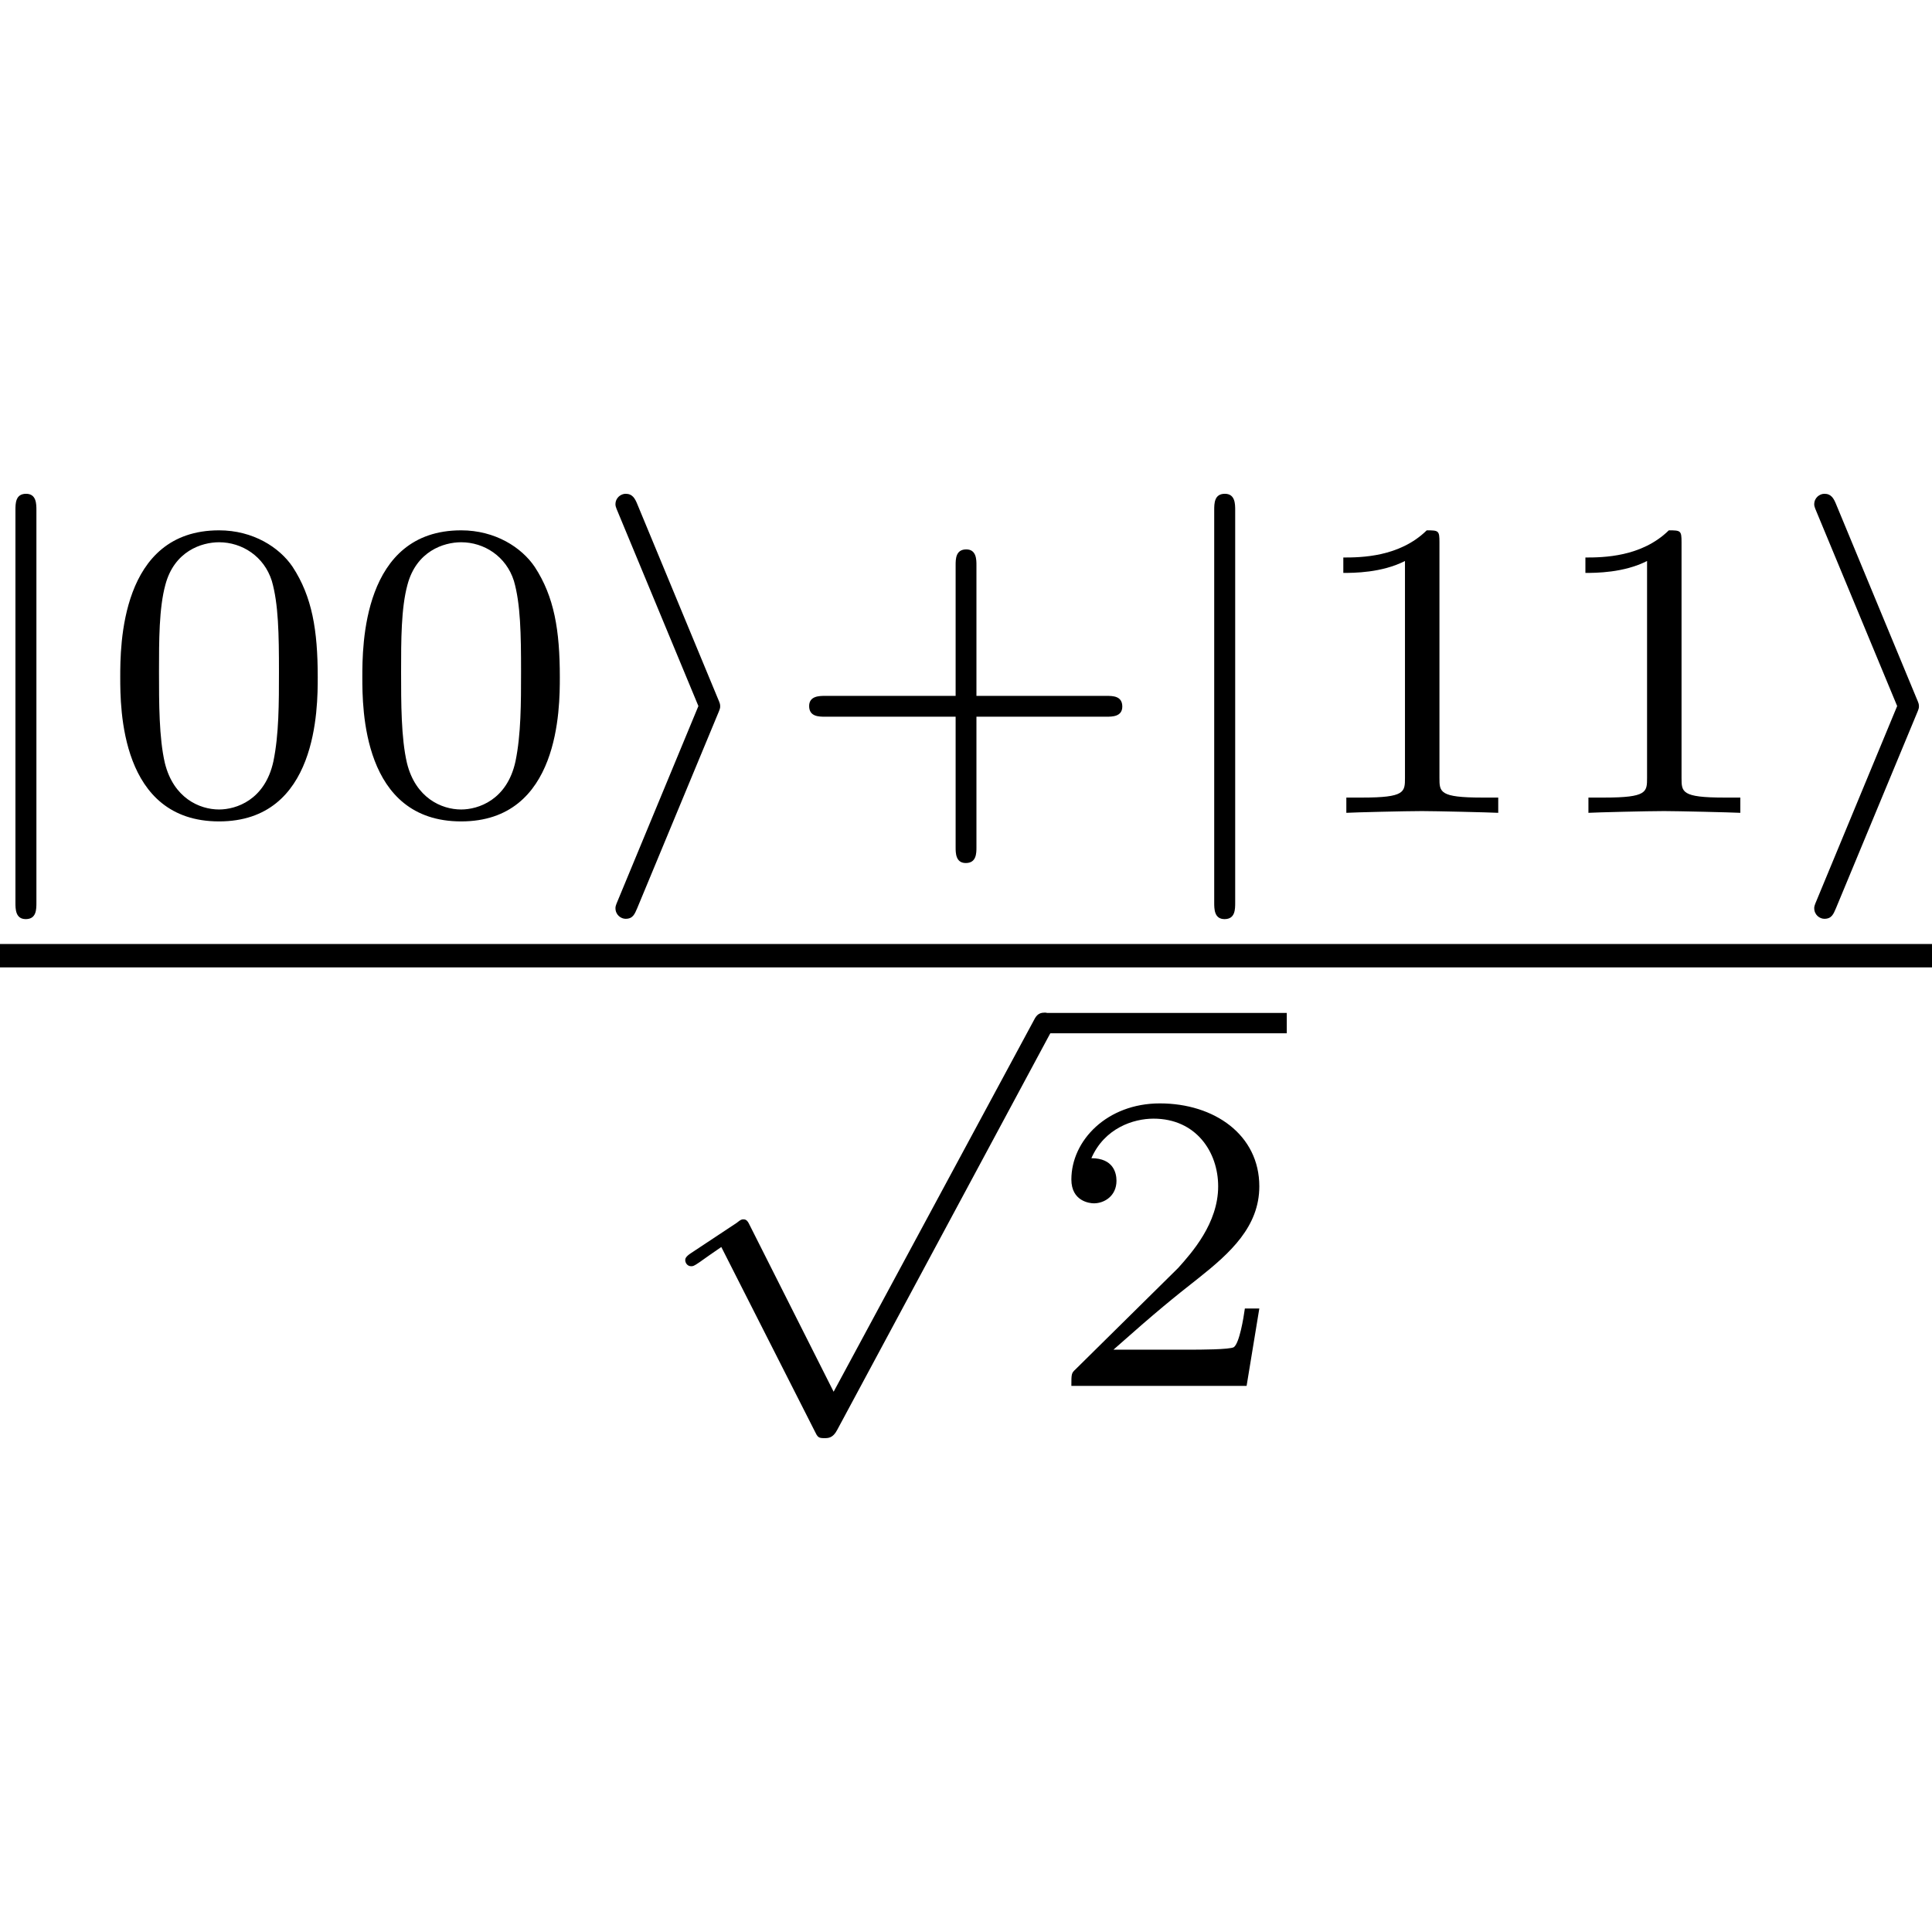
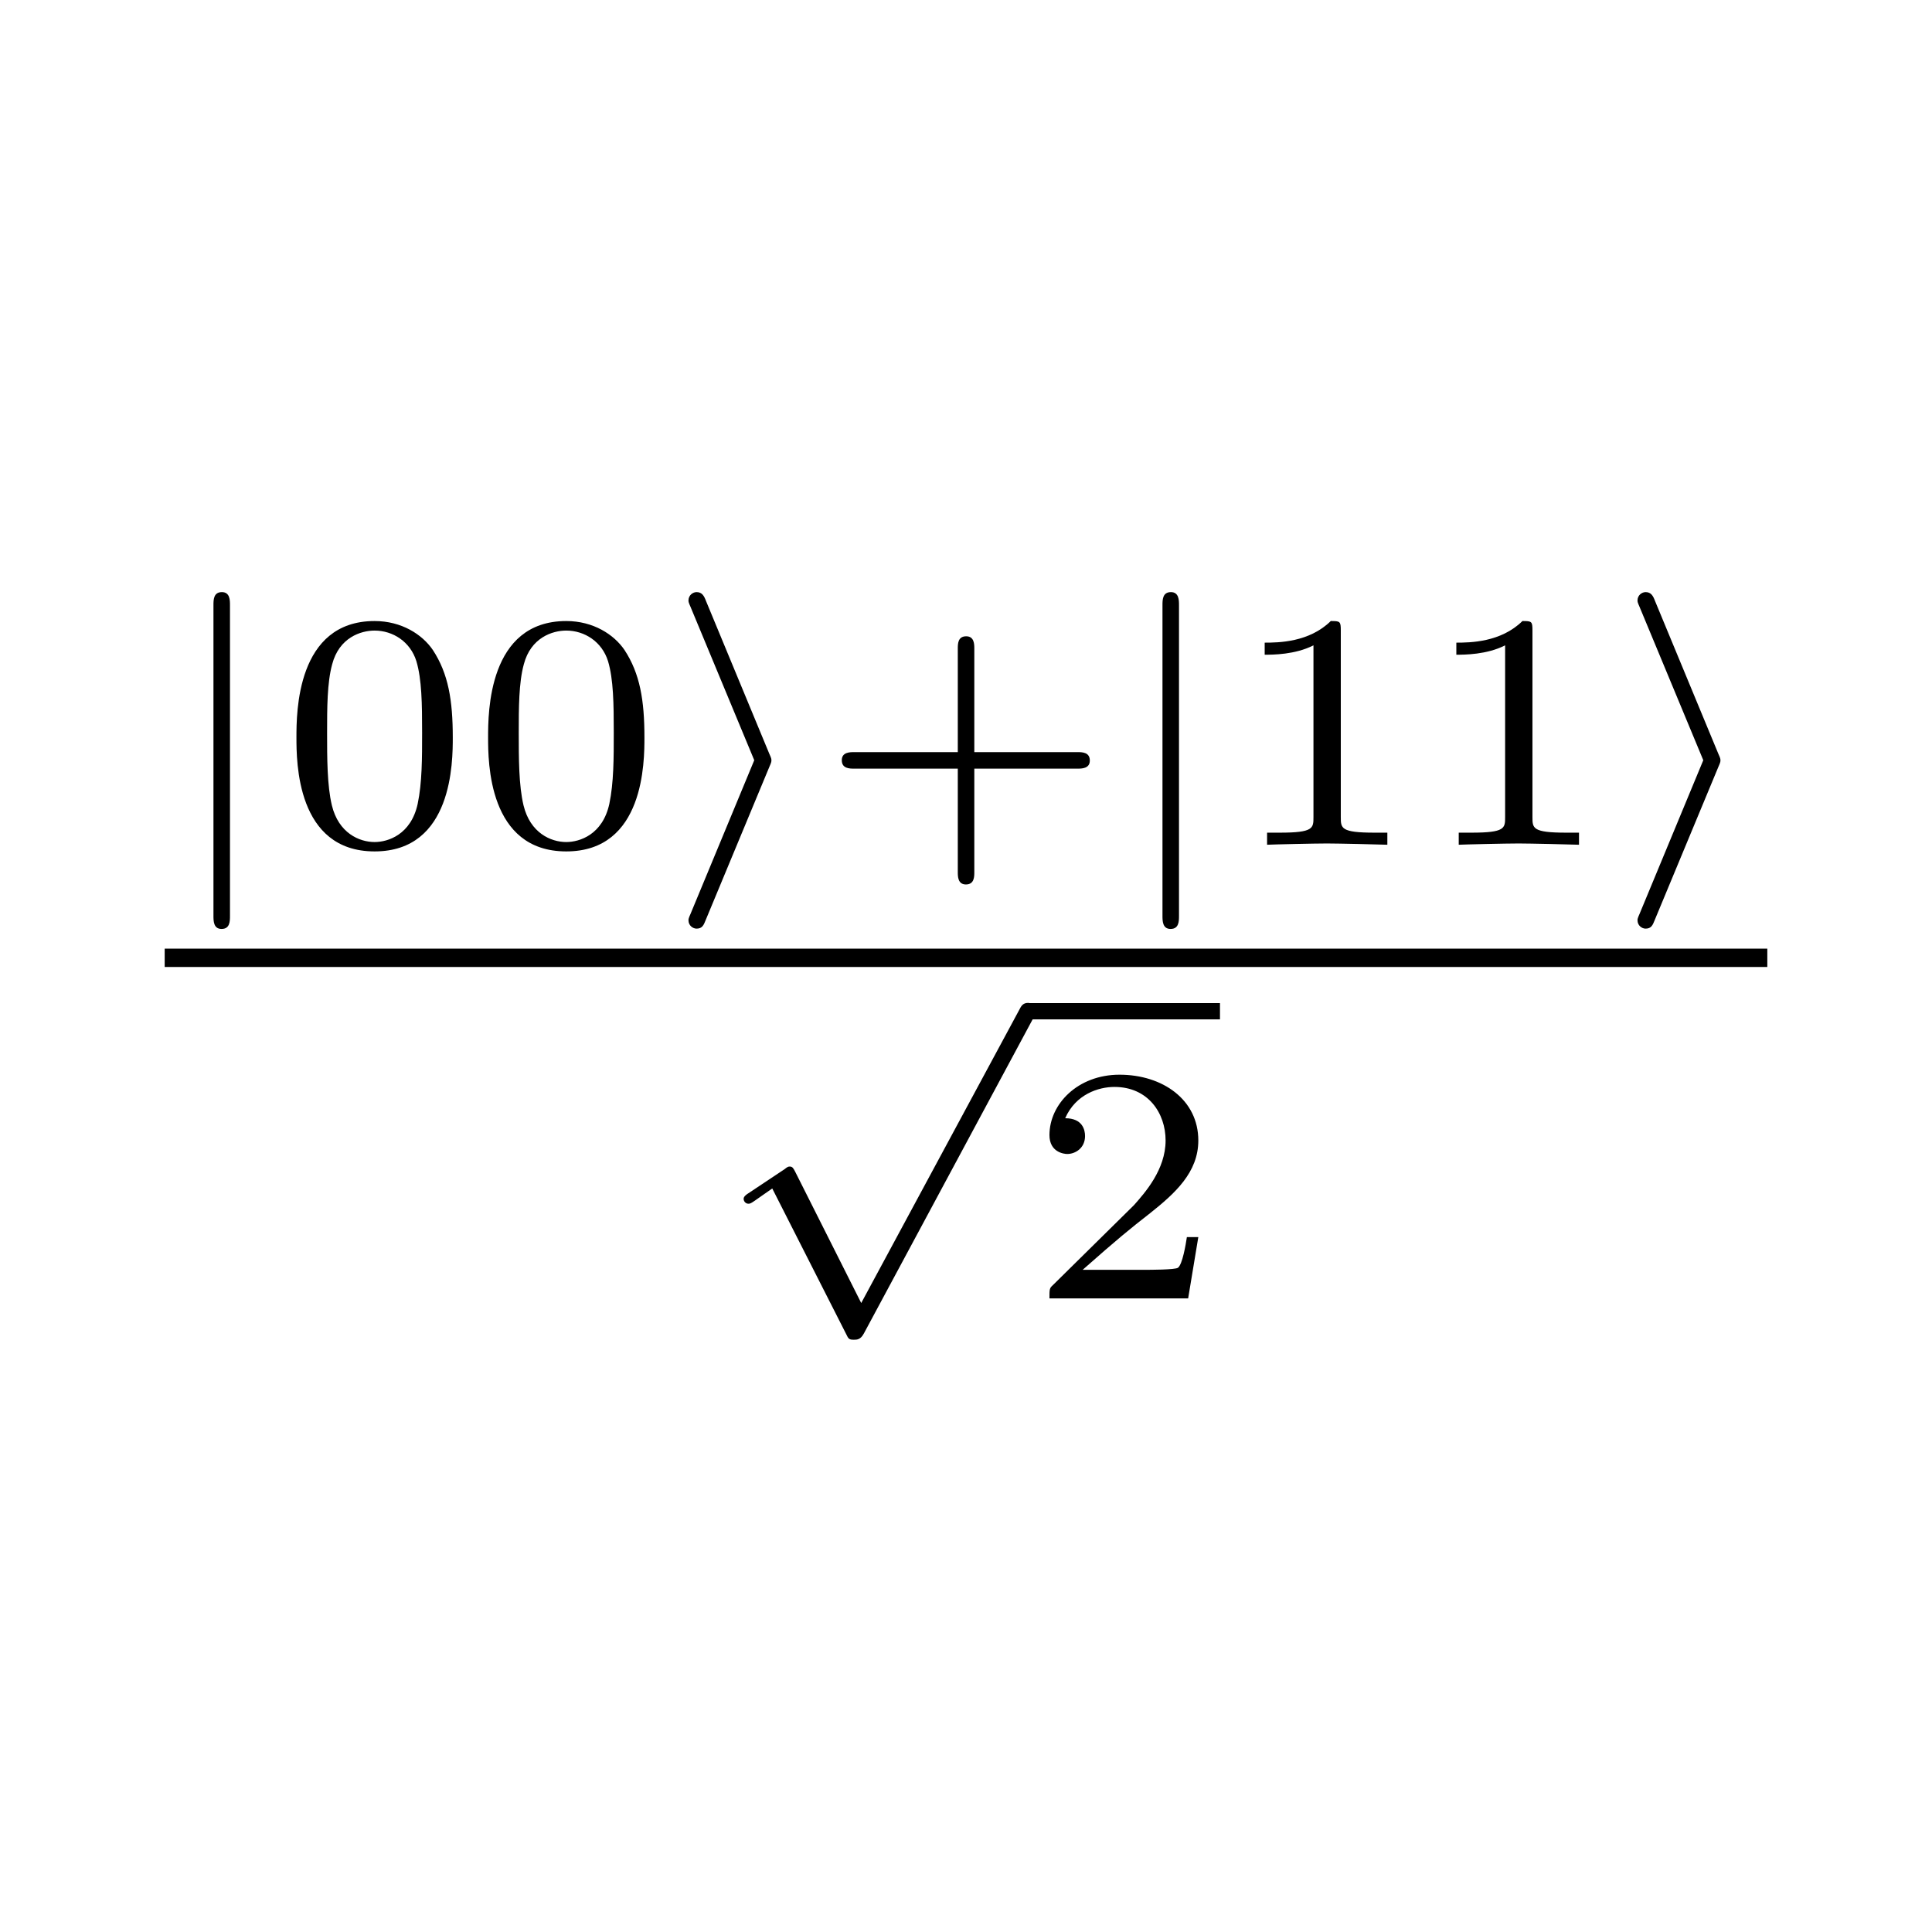
<svg xmlns="http://www.w3.org/2000/svg" xmlns:xlink="http://www.w3.org/1999/xlink" width="190pt" height="190pt" viewBox="0 0 190 190">
  <defs>
    <g>
      <g id="glyph-0-0">
-         <path d="M 8.125 -29.75 C 8.125 -30.375 8.125 -31.375 7.109 -31.375 C 6.062 -31.375 6.062 -30.422 6.062 -29.75 L 6.062 8.828 C 6.062 9.453 6.062 10.453 7.078 10.453 C 8.125 10.453 8.125 9.5 8.125 8.828 Z M 8.125 -29.75 " />
+         <path d="M 6.422 -23.547 C 6.422 -24.047 6.422 -24.844 5.625 -24.844 C 4.797 -24.844 4.797 -24.078 4.797 -23.547 L 4.797 6.984 C 4.797 7.484 4.797 8.281 5.594 8.281 C 6.422 8.281 6.422 7.516 6.422 6.984 Z M 6.422 -23.547 " />
      </g>
      <g id="glyph-0-1">
-         <path d="M 13.266 -9.672 C 13.516 -10.25 13.516 -10.328 13.516 -10.453 C 13.516 -10.672 13.516 -10.719 13.266 -11.297 L 5.391 -30.297 C 5.141 -30.922 4.891 -31.375 4.219 -31.375 C 3.766 -31.375 3.219 -31 3.219 -30.344 C 3.219 -30.219 3.219 -30.125 3.469 -29.547 L 11.375 -10.5 L 3.469 8.578 C 3.219 9.156 3.219 9.25 3.219 9.375 C 3.219 10.047 3.766 10.422 4.219 10.422 C 4.938 10.422 5.109 9.953 5.359 9.375 Z M 13.266 -9.672 " />
+         <path d="M 10.5 -7.656 C 10.703 -8.109 10.703 -8.188 10.703 -8.281 C 10.703 -8.453 10.703 -8.484 10.5 -8.938 L 4.266 -23.984 C 4.078 -24.484 3.875 -24.844 3.344 -24.844 C 2.984 -24.844 2.547 -24.547 2.547 -24.016 C 2.547 -23.922 2.547 -23.844 2.75 -23.391 L 9.016 -8.312 L 2.75 6.797 C 2.547 7.25 2.547 7.328 2.547 7.422 C 2.547 7.953 2.984 8.25 3.344 8.25 C 3.906 8.25 4.047 7.891 4.234 7.422 Z M 10.5 -7.656 " />
      </g>
      <g id="glyph-0-2">
-         <path d="M 18.531 35.234 L 10.328 18.953 C 10.125 18.531 10 18.281 9.672 18.281 C 9.5 18.281 9.422 18.281 9 18.625 L 4.516 21.594 C 3.938 21.969 3.938 22.172 3.938 22.297 C 3.938 22.547 4.141 22.891 4.516 22.891 C 4.688 22.891 4.766 22.891 5.312 22.516 C 5.781 22.172 6.984 21.344 7.484 21 L 16.656 39.078 C 16.953 39.703 17.031 39.797 17.609 39.797 C 18 39.797 18.453 39.797 18.875 39 L 39.922 -0.172 C 40.25 -0.719 40.25 -0.797 40.25 -1 C 40.25 -1.672 39.703 -2.047 39.25 -2.047 C 38.625 -2.047 38.406 -1.672 38.156 -1.172 Z M 18.531 35.234 " />
+         <path d="M 14.672 27.891 L 8.188 15 C 8.016 14.672 7.922 14.469 7.656 14.469 C 7.516 14.469 7.453 14.469 7.125 14.734 L 3.578 17.094 C 3.109 17.391 3.109 17.562 3.109 17.656 C 3.109 17.859 3.281 18.125 3.578 18.125 C 3.703 18.125 3.781 18.125 4.203 17.828 C 4.578 17.562 5.531 16.891 5.922 16.625 L 13.188 30.938 C 13.422 31.438 13.484 31.5 13.953 31.5 C 14.25 31.5 14.609 31.5 14.938 30.875 L 31.594 -0.125 C 31.859 -0.562 31.859 -0.625 31.859 -0.797 C 31.859 -1.328 31.438 -1.625 31.078 -1.625 C 30.578 -1.625 30.406 -1.328 30.203 -0.922 Z M 14.672 27.891 " />
      </g>
      <g id="glyph-1-0">
-         <path d="M 21.594 -13.344 C 21.594 -17.953 21.047 -21.25 19.125 -24.188 C 17.828 -26.109 15.234 -27.781 11.891 -27.781 C 2.172 -27.781 2.172 -16.359 2.172 -13.344 C 2.172 -10.328 2.172 0.844 11.891 0.844 C 21.594 0.844 21.594 -10.328 21.594 -13.344 Z M 11.891 -0.328 C 9.953 -0.328 7.406 -1.469 6.562 -4.891 C 5.984 -7.359 5.984 -10.797 5.984 -13.891 C 5.984 -16.953 5.984 -20.125 6.609 -22.422 C 7.484 -25.734 10.172 -26.609 11.891 -26.609 C 14.141 -26.609 16.312 -25.234 17.078 -22.812 C 17.734 -20.547 17.781 -17.531 17.781 -13.891 C 17.781 -10.797 17.781 -7.703 17.234 -5.062 C 16.406 -1.25 13.562 -0.328 11.891 -0.328 Z M 11.891 -0.328 " />
+         <path d="M 17.094 -10.562 C 17.094 -14.203 16.656 -16.828 15.141 -19.141 C 14.109 -20.672 12.062 -22 9.406 -22 C 1.719 -22 1.719 -12.953 1.719 -10.562 C 1.719 -8.188 1.719 0.656 9.406 0.656 C 17.094 0.656 17.094 -8.188 17.094 -10.562 Z M 9.406 -0.266 C 7.891 -0.266 5.859 -1.156 5.203 -3.875 C 4.734 -5.828 4.734 -8.547 4.734 -11 C 4.734 -13.422 4.734 -15.938 5.234 -17.75 C 5.922 -20.375 8.047 -21.062 9.406 -21.062 C 11.203 -21.062 12.922 -19.969 13.516 -18.047 C 14.047 -16.266 14.078 -13.875 14.078 -11 C 14.078 -8.547 14.078 -6.094 13.641 -4.016 C 12.984 -1 10.734 -0.266 9.406 -0.266 Z M 9.406 -0.266 " />
      </g>
      <g id="glyph-1-1">
-         <path d="M 19.375 -9.453 L 32.172 -9.453 C 32.719 -9.453 33.719 -9.453 33.719 -10.453 C 33.719 -11.5 32.766 -11.5 32.172 -11.5 L 19.375 -11.5 L 19.375 -24.359 C 19.375 -24.891 19.375 -25.906 18.375 -25.906 C 17.328 -25.906 17.328 -24.938 17.328 -24.359 L 17.328 -11.5 L 4.484 -11.5 C 3.938 -11.5 2.922 -11.5 2.922 -10.5 C 2.922 -9.453 3.891 -9.453 4.484 -9.453 L 17.328 -9.453 L 17.328 3.391 C 17.328 3.938 17.328 4.938 18.328 4.938 C 19.375 4.938 19.375 3.969 19.375 3.391 Z M 19.375 -9.453 " />
+         <path d="M 15.344 -7.484 L 25.469 -7.484 C 25.906 -7.484 26.703 -7.484 26.703 -8.281 C 26.703 -9.109 25.938 -9.109 25.469 -9.109 L 15.344 -9.109 L 15.344 -19.281 C 15.344 -19.703 15.344 -20.5 14.547 -20.5 C 13.719 -20.5 13.719 -19.75 13.719 -19.281 L 13.719 -9.109 L 3.547 -9.109 C 3.109 -9.109 2.312 -9.109 2.312 -8.312 C 2.312 -7.484 3.078 -7.484 3.547 -7.484 L 13.719 -7.484 L 13.719 2.688 C 13.719 3.109 13.719 3.906 14.516 3.906 C 15.344 3.906 15.344 3.141 15.344 2.688 Z M 15.344 -7.484 " />
      </g>
      <g id="glyph-1-2">
-         <path d="M 14.016 -26.609 C 14.016 -27.75 13.938 -27.781 12.766 -27.781 C 10.078 -25.141 6.281 -25.109 4.562 -25.109 L 4.562 -23.594 C 5.562 -23.594 8.328 -23.594 10.625 -24.766 L 10.625 -3.438 C 10.625 -2.047 10.625 -1.5 6.438 -1.5 L 4.859 -1.5 L 4.859 0 C 5.609 -0.047 10.75 -0.172 12.297 -0.172 C 13.594 -0.172 18.875 -0.047 19.797 0 L 19.797 -1.5 L 18.203 -1.5 C 14.016 -1.5 14.016 -2.047 14.016 -3.438 Z M 14.016 -26.609 " />
+         <path d="M 11.094 -21.062 C 11.094 -21.969 11.031 -22 10.109 -22 C 7.984 -19.906 4.969 -19.875 3.609 -19.875 L 3.609 -18.688 C 4.406 -18.688 6.594 -18.688 8.406 -19.609 L 8.406 -2.719 C 8.406 -1.625 8.406 -1.188 5.094 -1.188 L 3.844 -1.188 L 3.844 0 C 4.438 -0.031 8.516 -0.125 9.734 -0.125 C 10.766 -0.125 14.938 -0.031 15.672 0 L 15.672 -1.188 L 14.406 -1.188 C 11.094 -1.188 11.094 -1.625 11.094 -2.719 Z M 11.094 -21.062 " />
      </g>
      <g id="glyph-1-3">
-         <path d="M 21.125 -7.609 L 19.703 -7.609 C 19.578 -6.688 19.172 -4.219 18.625 -3.812 C 18.281 -3.562 15.062 -3.562 14.484 -3.562 L 6.781 -3.562 C 11.172 -7.453 12.641 -8.625 15.141 -10.594 C 18.25 -13.062 21.125 -15.656 21.125 -19.625 C 21.125 -24.688 16.703 -27.781 11.344 -27.781 C 6.156 -27.781 2.641 -24.141 2.641 -20.297 C 2.641 -18.156 4.438 -17.953 4.859 -17.953 C 5.859 -17.953 7.078 -18.656 7.078 -20.172 C 7.078 -20.922 6.781 -22.391 4.609 -22.391 C 5.906 -25.359 8.75 -26.281 10.719 -26.281 C 14.891 -26.281 17.078 -23.016 17.078 -19.625 C 17.078 -15.984 14.484 -13.094 13.141 -11.594 L 3.047 -1.625 C 2.641 -1.25 2.641 -1.172 2.641 0 L 19.875 0 Z M 21.125 -7.609 " />
+         <path d="M 16.734 -6.031 L 15.609 -6.031 C 15.5 -5.297 15.172 -3.344 14.734 -3.016 C 14.469 -2.812 11.922 -2.812 11.469 -2.812 L 5.359 -2.812 C 8.844 -5.891 10 -6.828 11.984 -8.375 C 14.438 -10.328 16.734 -12.391 16.734 -15.531 C 16.734 -19.547 13.219 -22 8.984 -22 C 4.875 -22 2.094 -19.109 2.094 -16.062 C 2.094 -14.375 3.516 -14.203 3.844 -14.203 C 4.641 -14.203 5.594 -14.781 5.594 -15.969 C 5.594 -16.562 5.359 -17.719 3.641 -17.719 C 4.672 -20.078 6.922 -20.797 8.484 -20.797 C 11.797 -20.797 13.516 -18.219 13.516 -15.531 C 13.516 -12.656 11.469 -10.375 10.406 -9.172 L 2.422 -1.297 C 2.094 -1 2.094 -0.922 2.094 0 L 15.734 0 Z M 16.734 -6.031 " />
      </g>
    </g>
  </defs>
  <g fill="rgb(0%, 0%, 0%)" fill-opacity="1">
-     <use xlink:href="#glyph-0-0" x="-4.544" y="79.936" />
+     <use xlink:href="#glyph-0-0" x="16.195" y="83.075" />
  </g>
  <g fill="rgb(0%, 0%, 0%)" fill-opacity="1">
-     <use xlink:href="#glyph-1-0" x="9.653" y="79.936" />
-     <use xlink:href="#glyph-1-0" x="33.461" y="79.936" />
+     <use xlink:href="#glyph-1-0" x="27.434" y="83.075" />
+     <use xlink:href="#glyph-1-0" x="46.282" y="83.075" />
  </g>
  <g fill="rgb(0%, 0%, 0%)" fill-opacity="1">
-     <use xlink:href="#glyph-0-1" x="57.308" y="79.936" />
+     <use xlink:href="#glyph-0-1" x="65.16" y="83.075" />
  </g>
  <g fill="rgb(0%, 0%, 0%)" fill-opacity="1">
-     <use xlink:href="#glyph-1-1" x="76.652" y="79.936" />
+     <use xlink:href="#glyph-1-1" x="80.474" y="83.075" />
  </g>
  <g fill="rgb(0%, 0%, 0%)" fill-opacity="1">
-     <use xlink:href="#glyph-0-0" x="113.348" y="79.936" />
+     <use xlink:href="#glyph-0-0" x="109.525" y="83.075" />
  </g>
  <g fill="rgb(0%, 0%, 0%)" fill-opacity="1">
-     <use xlink:href="#glyph-1-2" x="127.545" y="79.936" />
-     <use xlink:href="#glyph-1-2" x="151.353" y="79.936" />
+     <use xlink:href="#glyph-1-2" x="120.765" y="83.075" />
+     <use xlink:href="#glyph-1-2" x="139.613" y="83.075" />
  </g>
  <g fill="rgb(0%, 0%, 0%)" fill-opacity="1">
-     <use xlink:href="#glyph-0-1" x="175.199" y="79.936" />
+     <use xlink:href="#glyph-0-1" x="158.491" y="83.075" />
  </g>
-   <path fill="none" stroke-width="23" stroke-linecap="butt" stroke-linejoin="round" stroke="rgb(0%, 0%, 0%)" stroke-opacity="1" stroke-miterlimit="10" d="M -45.43 960.156 L 1945.43 960.156 " transform="matrix(0.1, 0, 0, -0.1, 0, 190)" />
+   <path fill="none" stroke-width="18" stroke-linecap="butt" stroke-linejoin="round" stroke="rgb(0%, 0%, 0%)" stroke-opacity="1" stroke-miterlimit="10" d="M 161.953 958.047 L 1738.047 958.047 " transform="matrix(0.1, 0, 0, -0.1, 0, 190)" />
  <g fill="rgb(0%, 0%, 0%)" fill-opacity="1">
-     <use xlink:href="#glyph-0-2" x="63.451" y="101.635" />
+     <use xlink:href="#glyph-0-2" x="70.024" y="100.253" />
  </g>
-   <path fill="none" stroke-width="20" stroke-linecap="butt" stroke-linejoin="round" stroke="rgb(0%, 0%, 0%)" stroke-opacity="1" stroke-miterlimit="10" d="M 1027.227 893.828 L 1265.469 893.828 " transform="matrix(0.1, 0, 0, -0.1, 0, 190)" />
+   <path fill="none" stroke-width="16" stroke-linecap="butt" stroke-linejoin="round" stroke="rgb(0%, 0%, 0%)" stroke-opacity="1" stroke-miterlimit="10" d="M 1011.133 905.508 L 1199.766 905.508 " transform="matrix(0.1, 0, 0, -0.1, 0, 190)" />
  <g fill="rgb(0%, 0%, 0%)" fill-opacity="1">
-     <use xlink:href="#glyph-1-3" x="102.721" y="136.293" />
+     <use xlink:href="#glyph-1-3" x="101.113" y="127.69" />
  </g>
</svg>
